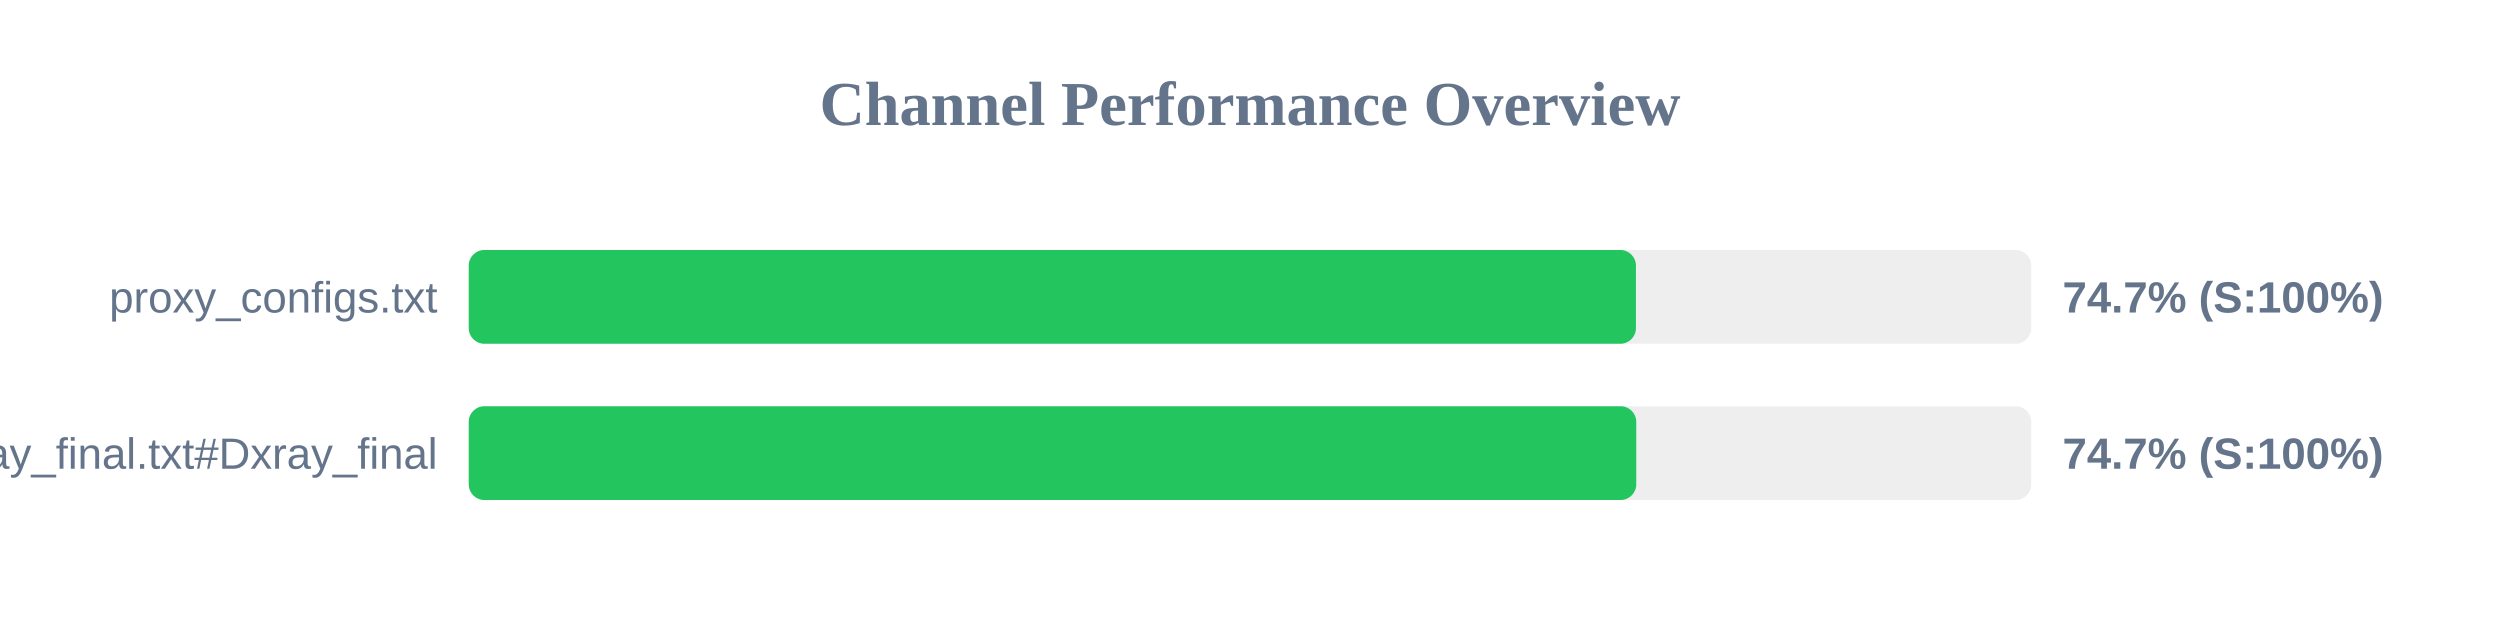
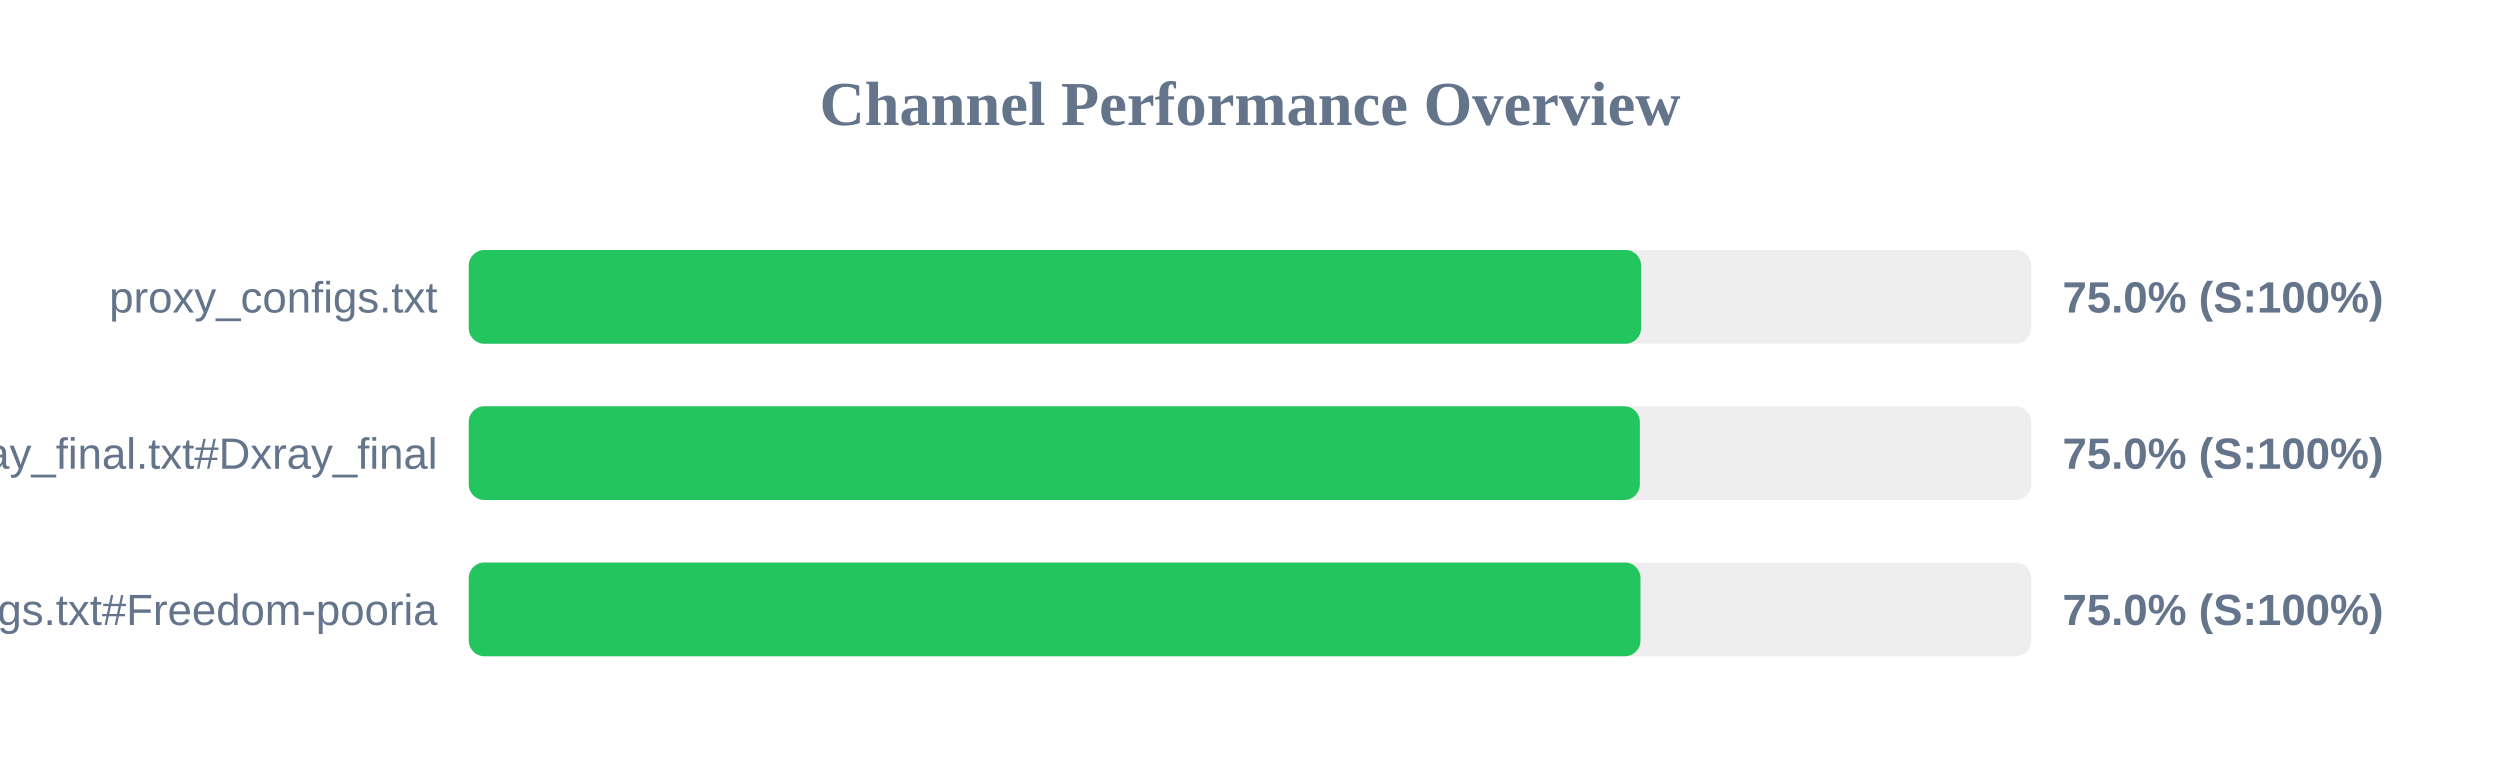
- <svg xmlns="http://www.w3.org/2000/svg" width="800" height="200" version="1.1">
+ <svg xmlns="http://www.w3.org/2000/svg" width="800" height="250" version="1.1">
  <style>
        .row { font: 14px Arial; fill: #64748b; }
        .score { font: bold 14px Arial; fill: #64748b; }
    </style>
  <text x="400" y="40" text-anchor="middle" font-size="20px" font-weight="bold" fill="#64748b">Channel Performance Overview</text>
  <rect x="150" y="80" width="500" height="30" fill="#eee" rx="5" />
-   <rect x="150" y="80" width="373.5" height="30" fill="#22c55e" rx="5" />
+   <rect x="150" y="80" width="375.15" height="30" fill="#22c55e" rx="5" />
  <text x="140" y="100" text-anchor="end" class="row">proxy_configs.txt</text>
-   <text x="660" y="100" text-anchor="start" class="score">74.7% (S:100%)</text>
+   <text x="660" y="100" text-anchor="start" class="score">75.0% (S:100%)</text>
  <rect x="150" y="130" width="500" height="30" fill="#eee" rx="5" />
-   <rect x="150" y="130" width="373.6" height="30" fill="#22c55e" rx="5" />
+   <rect x="150" y="130" width="374.75" height="30" fill="#22c55e" rx="5" />
  <text x="140" y="150" text-anchor="end" class="row">xray_final.txt#Dxray_final</text>
-   <text x="660" y="150" text-anchor="start" class="score">74.7% (S:100%)</text>
+   <text x="660" y="150" text-anchor="start" class="score">75.0% (S:100%)</text>
+   <rect x="150" y="180" width="500" height="30" fill="#eee" rx="5" />
+   <rect x="150" y="180" width="374.95" height="30" fill="#22c55e" rx="5" />
+   <text x="140" y="200" text-anchor="end" class="row">v2ray_configs.txt#Freedom-pooria</text>
+   <text x="660" y="200" text-anchor="start" class="score">75.0% (S:100%)</text>
</svg>
